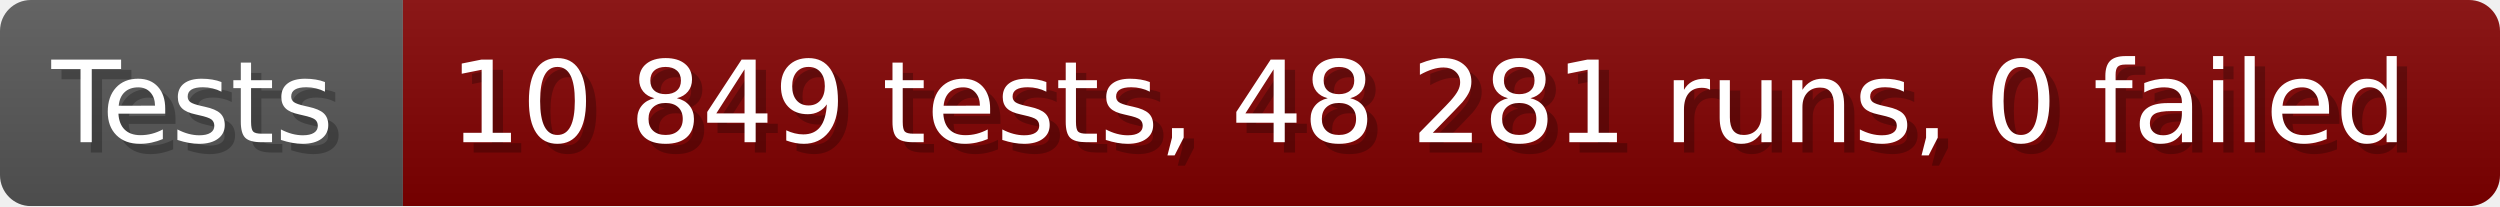
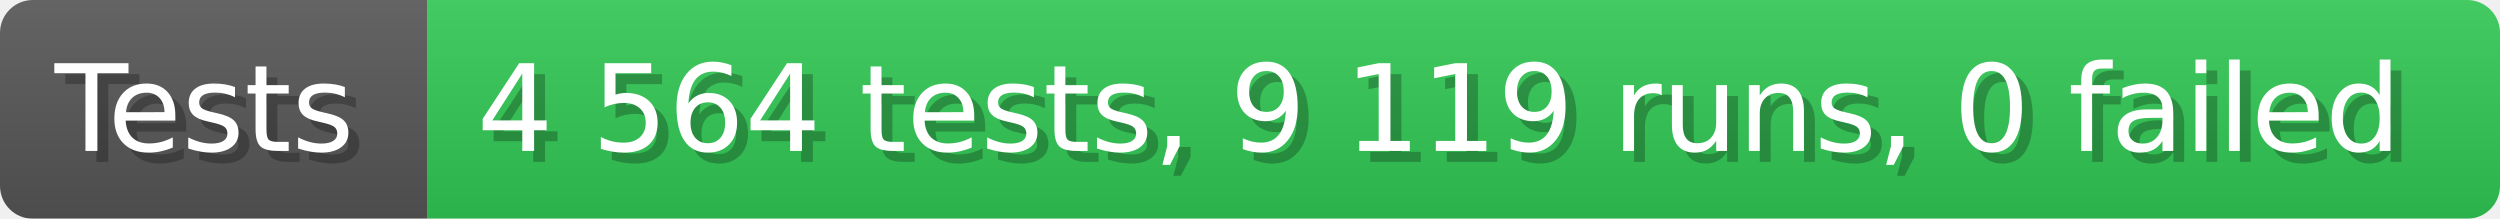
- <svg xmlns="http://www.w3.org/2000/svg" width="242.6" height="20" viewBox="0 0 2426 200" role="img" aria-label="Tests: 10 849 tests, 48 281 runs, 0 failed">
+ <svg xmlns="http://www.w3.org/2000/svg" width="228.6" height="20" viewBox="0 0 2286 200" role="img" aria-label="Tests: 4 564 tests, 9 119 runs, 0 failed">
  <linearGradient id="a" x2="0" y2="100%">
    <stop offset="0" stop-opacity=".1" stop-color="#EEE" />
    <stop offset="1" stop-opacity=".1" />
  </linearGradient>
  <mask id="m">
-     <rect width="2426" height="200" rx="30" fill="#FFF" />
+     <rect width="2286" height="200" rx="30" fill="#FFF" />
  </mask>
  <g mask="url(#m)">
    <rect width="391" height="200" fill="#555" />
-     <rect width="2035" height="200" fill="#800000" x="391" />
-     <rect width="2426" height="200" fill="url(#a)" />
+     <rect width="1895" height="200" fill="#31c653" x="391" />
+     <rect width="2286" height="200" fill="url(#a)" />
  </g>
  <g aria-hidden="true" fill="#fff" text-anchor="start" font-family="Verdana,DejaVu Sans,sans-serif" font-size="110">
    <text x="60" y="148" textLength="291" fill="#000" opacity="0.25">Tests</text>
    <text x="50" y="138" textLength="291">Tests</text>
-     <text x="446" y="148" textLength="1935" fill="#000" opacity="0.25">10 849 tests, 48 281 runs, 0 failed</text>
-     <text x="436" y="138" textLength="1935">10 849 tests, 48 281 runs, 0 failed</text>
+     <text x="446" y="148" textLength="1795" fill="#000" opacity="0.25">4 564 tests, 9 119 runs, 0 failed</text>
+     <text x="436" y="138" textLength="1795">4 564 tests, 9 119 runs, 0 failed</text>
  </g>
</svg>
